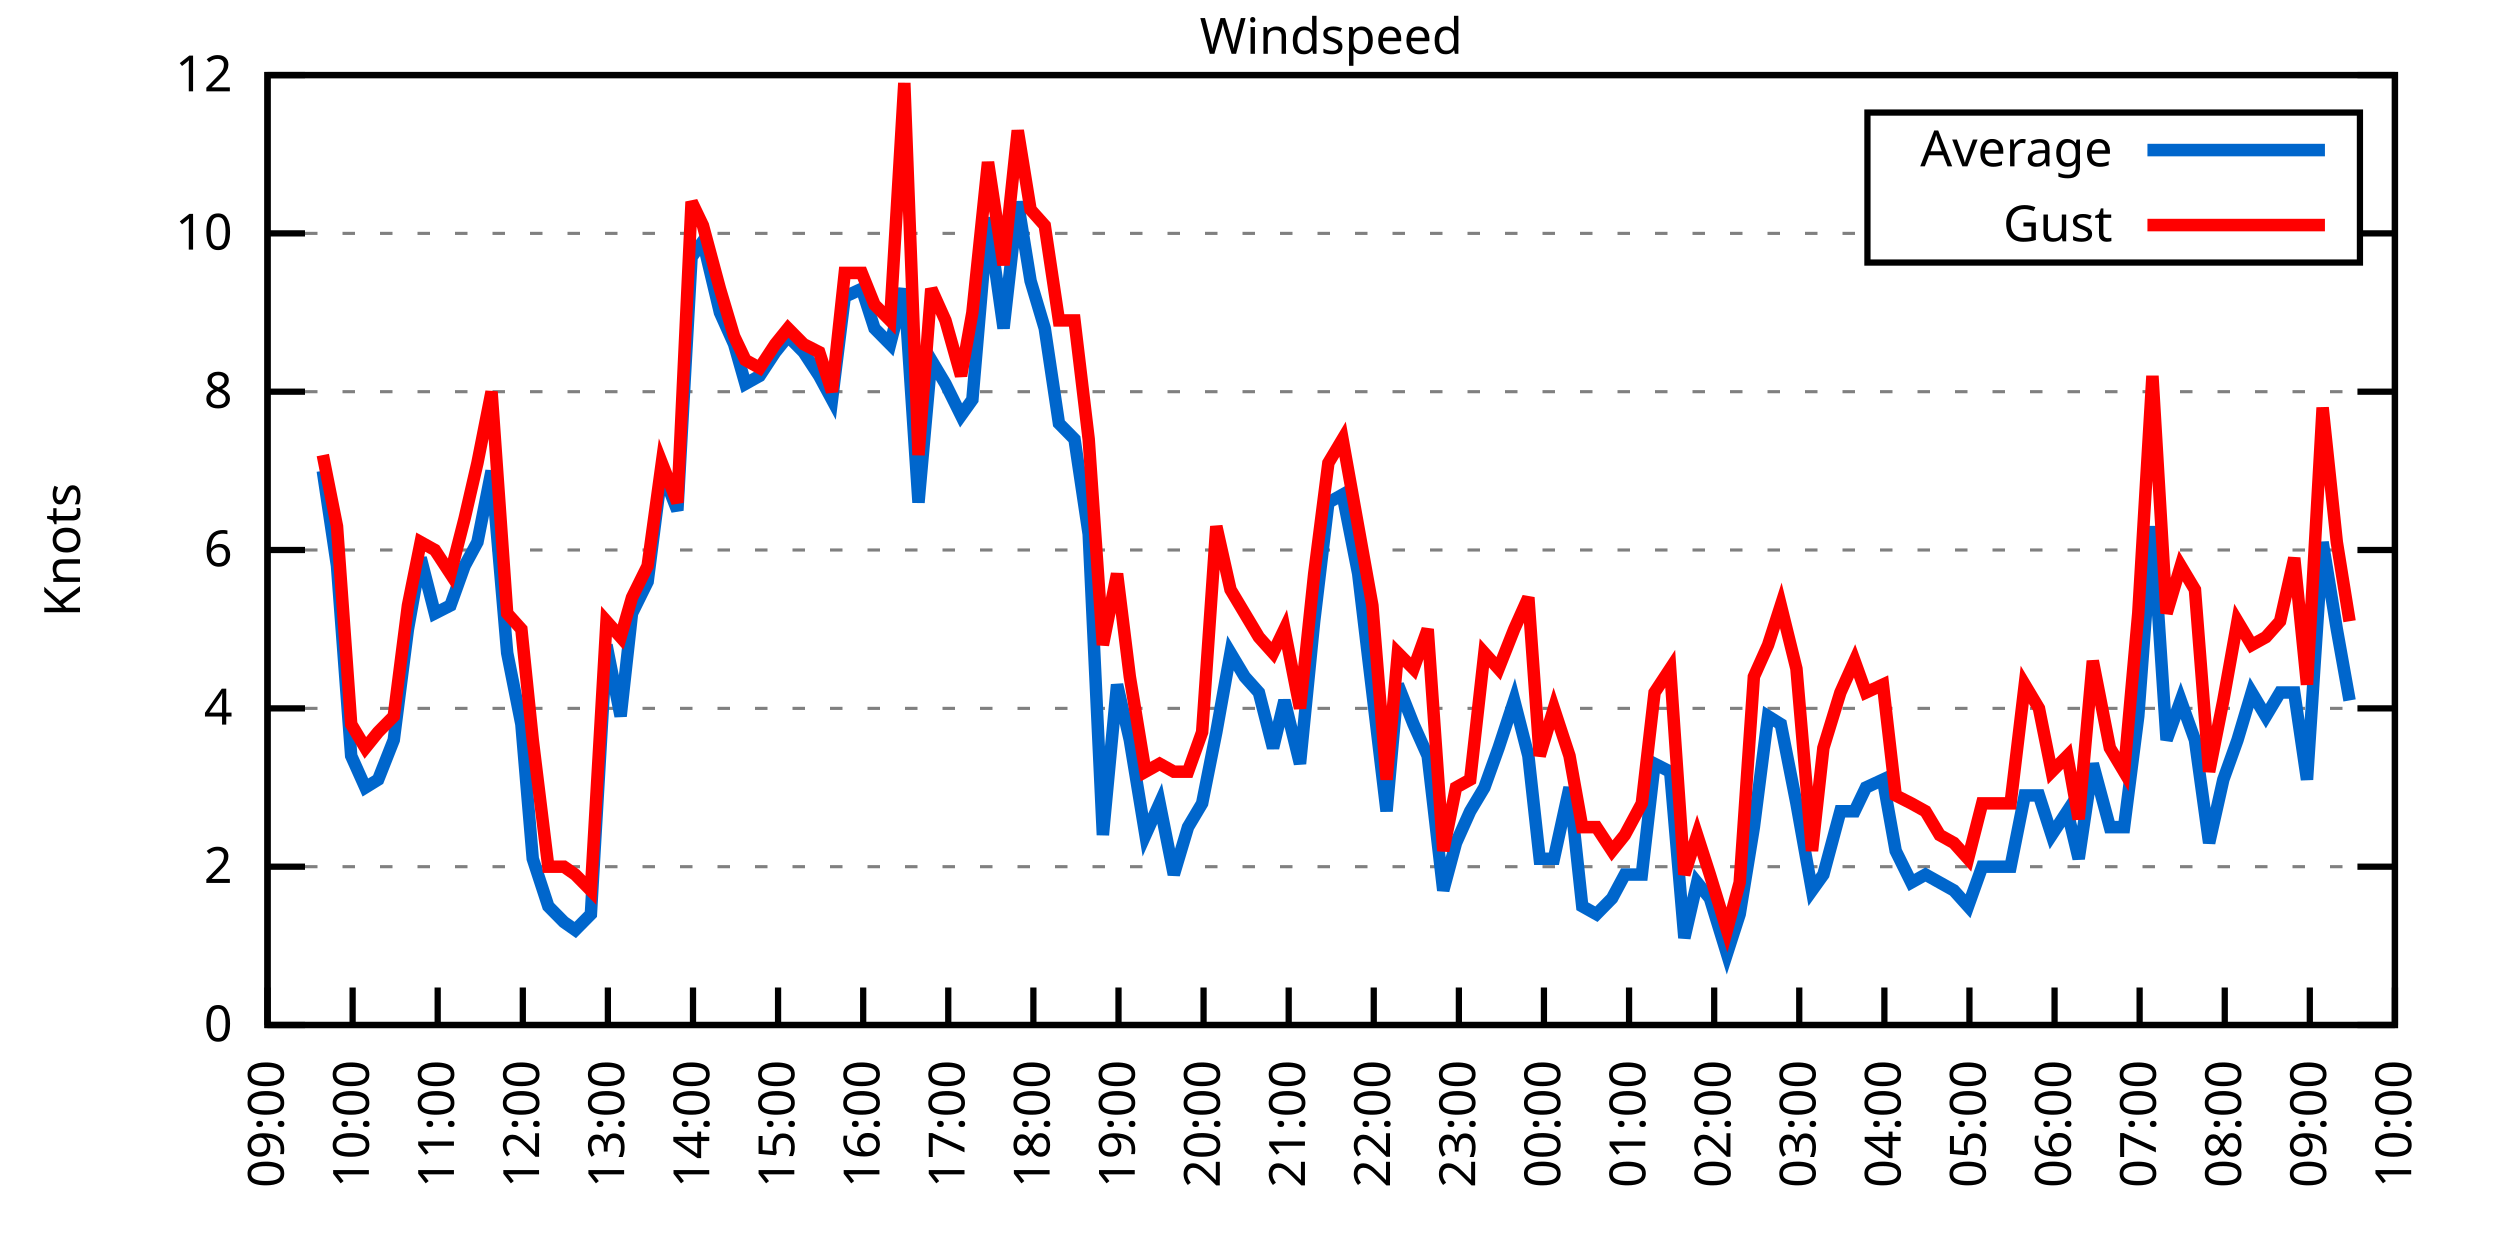
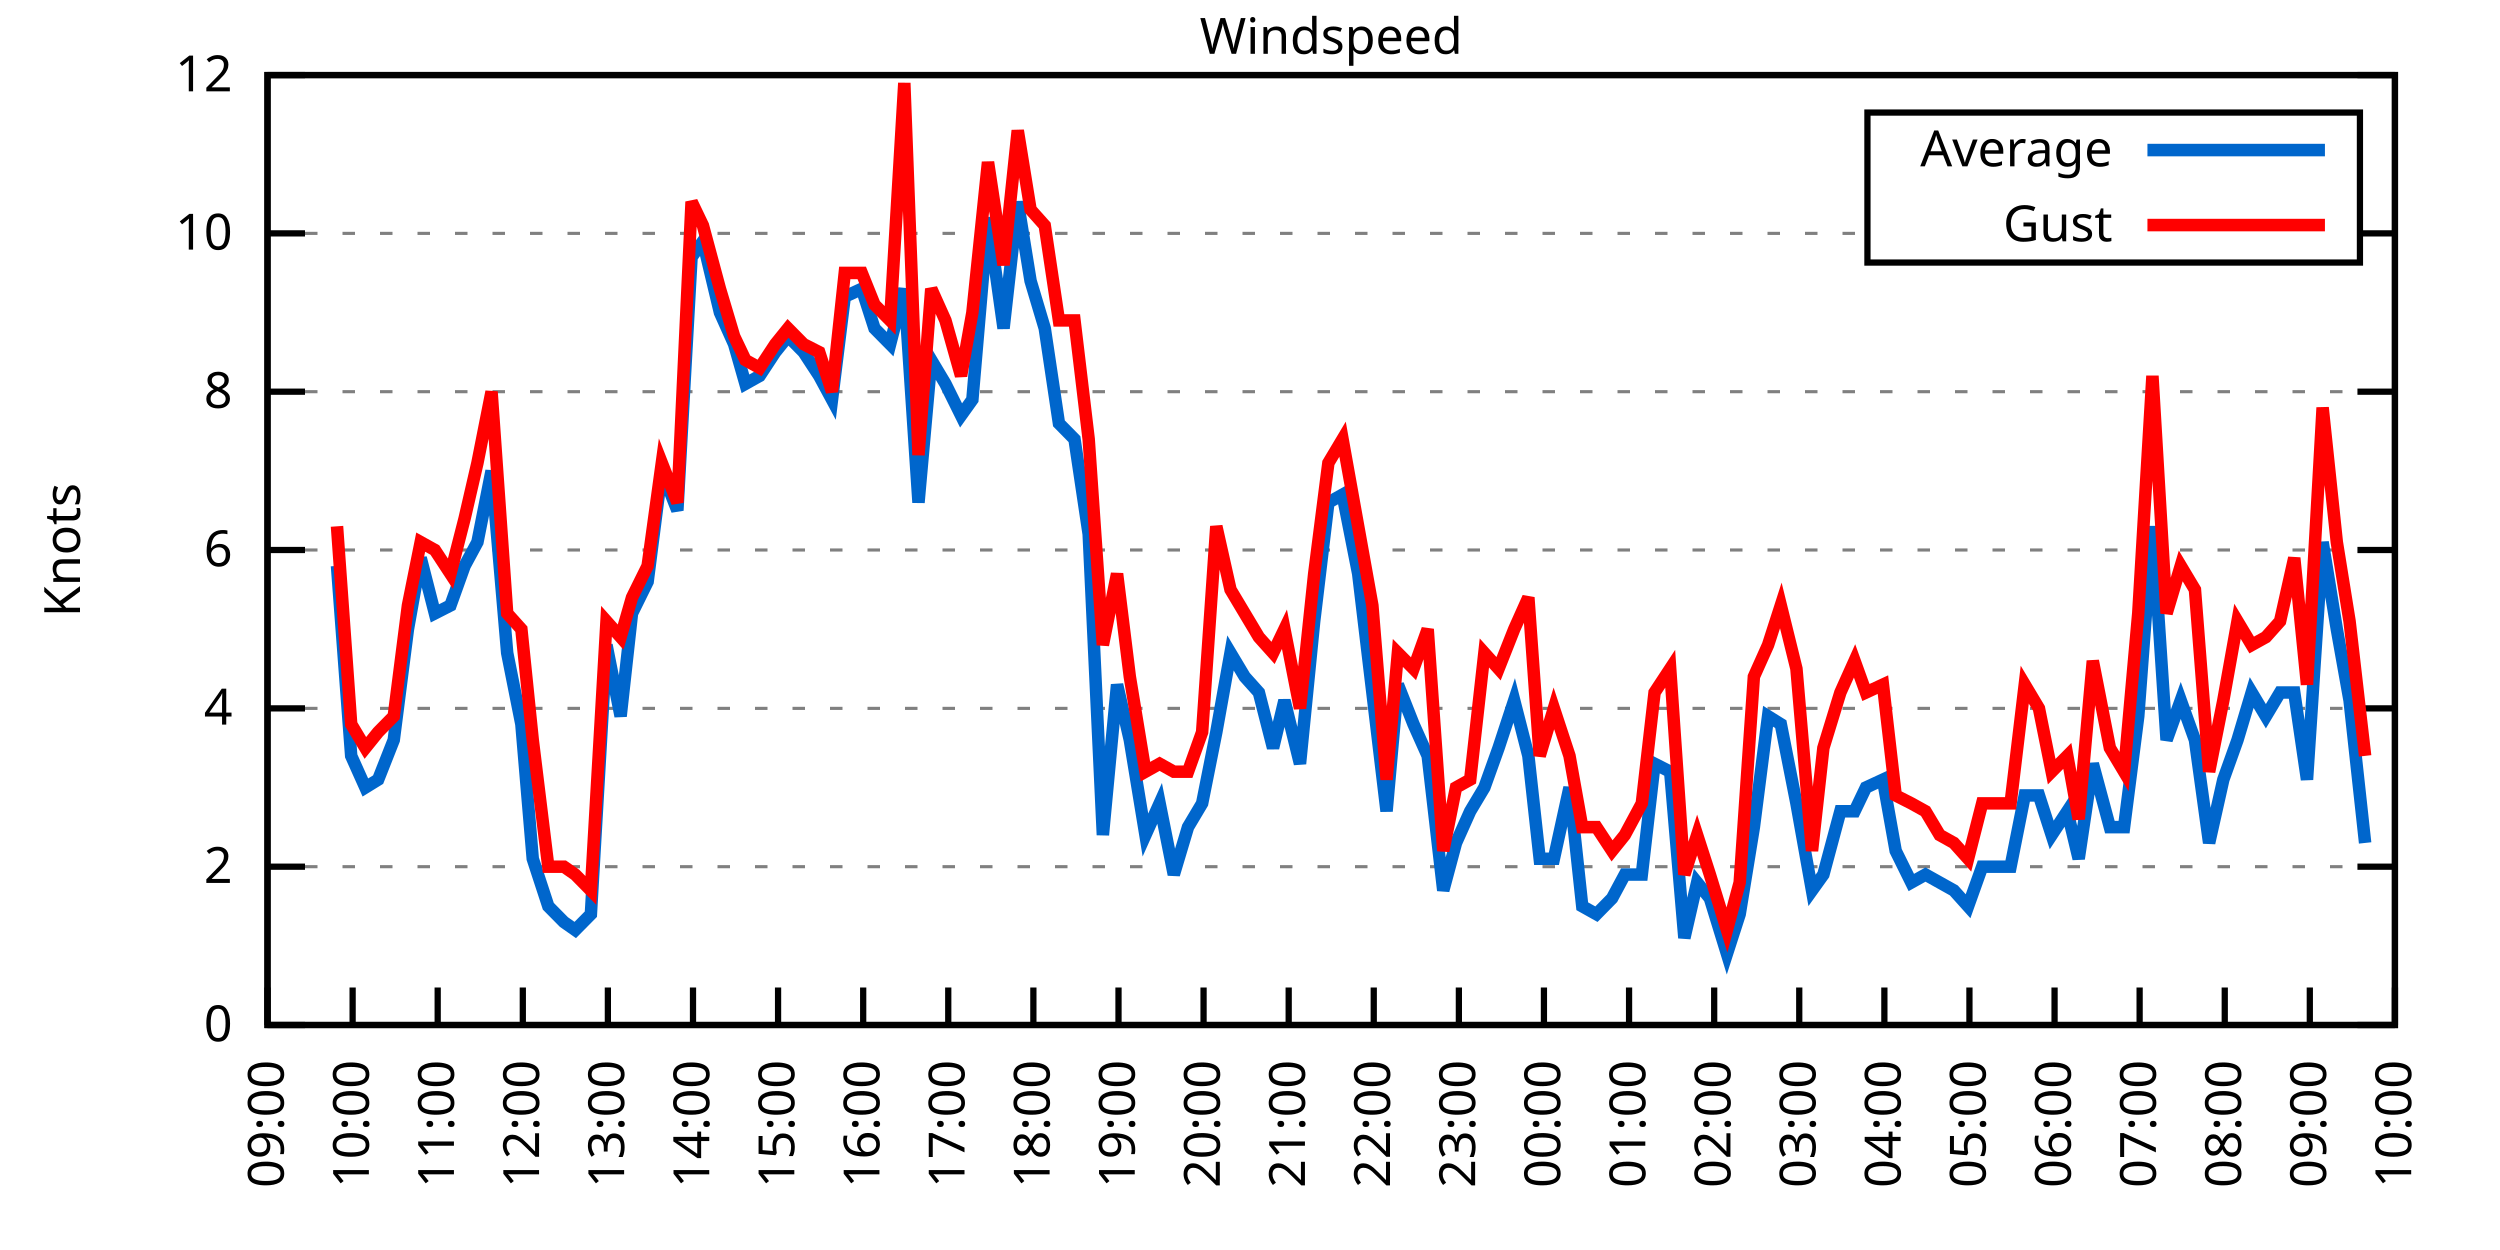
<svg xmlns="http://www.w3.org/2000/svg" xmlns:xlink="http://www.w3.org/1999/xlink" width="400" height="200" viewBox="0 0 400 200">
  <g id="gnuplot_canvas">
    <rect x="0" y="0" width="400" height="200" fill="none" />
    <defs>
      <circle id="gpDot" r="0.5" stroke-width="0.5" stroke="currentColor" />
      <path id="gpPt0" stroke-width="0.333" stroke="currentColor" d="M-1,0 h2 M0,-1 v2" />
      <path id="gpPt1" stroke-width="0.333" stroke="currentColor" d="M-1,-1 L1,1 M1,-1 L-1,1" />
      <path id="gpPt2" stroke-width="0.333" stroke="currentColor" d="M-1,0 L1,0 M0,-1 L0,1 M-1,-1 L1,1 M-1,1 L1,-1" />
      <rect id="gpPt3" stroke-width="0.333" stroke="currentColor" x="-1" y="-1" width="2" height="2" />
      <rect id="gpPt4" stroke-width="0.333" stroke="currentColor" fill="currentColor" x="-1" y="-1" width="2" height="2" />
      <circle id="gpPt5" stroke-width="0.333" stroke="currentColor" cx="0" cy="0" r="1" />
      <use xlink:href="#gpPt5" id="gpPt6" fill="currentColor" stroke="none" />
      <path id="gpPt7" stroke-width="0.333" stroke="currentColor" d="M0,-1.33 L-1.33,0.67 L1.33,0.67 z" />
      <use xlink:href="#gpPt7" id="gpPt8" fill="currentColor" stroke="none" />
      <use xlink:href="#gpPt7" id="gpPt9" stroke="currentColor" transform="rotate(180)" />
      <use xlink:href="#gpPt9" id="gpPt10" fill="currentColor" stroke="none" />
      <use xlink:href="#gpPt3" id="gpPt11" stroke="currentColor" transform="rotate(45)" />
      <use xlink:href="#gpPt11" id="gpPt12" fill="currentColor" stroke="none" />
      <path id="gpPt13" stroke-width="0.333" stroke="currentColor" d="M0,1.330 L1.265,0.411 L0.782,-1.067 L-0.782,-1.076 L-1.265,0.411 z" />
      <use xlink:href="#gpPt13" id="gpPt14" fill="currentColor" stroke="none" />
      <filter id="textbox" filterUnits="objectBoundingBox" x="0" y="0" height="1" width="1">
        <feFlood flood-color="white" flood-opacity="1" result="bgnd" />
        <feComposite in="SourceGraphic" in2="bgnd" operator="atop" />
      </filter>
      <filter id="greybox" filterUnits="objectBoundingBox" x="0" y="0" height="1" width="1">
        <feFlood flood-color="lightgrey" flood-opacity="1" result="grey" />
        <feComposite in="SourceGraphic" in2="grey" operator="atop" />
      </filter>
    </defs>
    <g fill="none" color="white" stroke="currentColor" stroke-width="1.00" stroke-linecap="butt" stroke-linejoin="miter">
</g>
    <g fill="none" color="black" stroke="currentColor" stroke-width="1.00" stroke-linecap="butt" stroke-linejoin="miter">
      <g stroke="none" shape-rendering="crispEdges">
        <polygon fill="rgb(255, 255, 255)" points="42.80,164.00 383.18,164.00 383.18,12.02 42.80,12.02 " />
      </g>
    </g>
    <g fill="none" color="black" stroke="currentColor" stroke-width="1.00" stroke-linecap="butt" stroke-linejoin="miter">
</g>
    <g fill="none" color="black" stroke="black" stroke-width="0.50" stroke-linecap="butt" stroke-linejoin="miter">
</g>
    <g fill="none" color="gray" stroke="currentColor" stroke-width="0.50" stroke-linecap="butt" stroke-linejoin="miter">
      <path stroke="gray" stroke-dasharray="2,4" class="gridline" d="M42.80,164.00 L383.19,164.00  " />
    </g>
    <g fill="none" color="gray" stroke="gray" stroke-width="1.00" stroke-linecap="butt" stroke-linejoin="miter">
</g>
    <g fill="none" color="black" stroke="currentColor" stroke-width="1.00" stroke-linecap="butt" stroke-linejoin="miter">
      <path stroke="black" d="M42.80,164.00 L48.80,164.00 M383.19,164.00 L377.19,164.00  " />
      <g transform="translate(37.20,166.60)" stroke="none" fill="black" font-family="Sans" font-size="8.00" text-anchor="end">
        <text>
          <tspan font-family="Sans"> 0</tspan>
        </text>
      </g>
    </g>
    <g fill="none" color="black" stroke="currentColor" stroke-width="1.00" stroke-linecap="butt" stroke-linejoin="miter">
</g>
    <g fill="none" color="black" stroke="black" stroke-width="0.50" stroke-linecap="butt" stroke-linejoin="miter">
</g>
    <g fill="none" color="gray" stroke="currentColor" stroke-width="0.50" stroke-linecap="butt" stroke-linejoin="miter">
      <path stroke="gray" stroke-dasharray="2,4" class="gridline" d="M42.80,138.67 L383.19,138.67  " />
    </g>
    <g fill="none" color="gray" stroke="gray" stroke-width="1.00" stroke-linecap="butt" stroke-linejoin="miter">
</g>
    <g fill="none" color="black" stroke="currentColor" stroke-width="1.00" stroke-linecap="butt" stroke-linejoin="miter">
      <path stroke="black" d="M42.80,138.67 L48.80,138.67 M383.19,138.67 L377.19,138.67  " />
      <g transform="translate(37.20,141.27)" stroke="none" fill="black" font-family="Sans" font-size="8.00" text-anchor="end">
        <text>
          <tspan font-family="Sans"> 2</tspan>
        </text>
      </g>
    </g>
    <g fill="none" color="black" stroke="currentColor" stroke-width="1.00" stroke-linecap="butt" stroke-linejoin="miter">
</g>
    <g fill="none" color="black" stroke="black" stroke-width="0.50" stroke-linecap="butt" stroke-linejoin="miter">
</g>
    <g fill="none" color="gray" stroke="currentColor" stroke-width="0.50" stroke-linecap="butt" stroke-linejoin="miter">
      <path stroke="gray" stroke-dasharray="2,4" class="gridline" d="M42.80,113.34 L383.19,113.34  " />
    </g>
    <g fill="none" color="gray" stroke="gray" stroke-width="1.00" stroke-linecap="butt" stroke-linejoin="miter">
</g>
    <g fill="none" color="black" stroke="currentColor" stroke-width="1.00" stroke-linecap="butt" stroke-linejoin="miter">
      <path stroke="black" d="M42.80,113.34 L48.80,113.34 M383.19,113.34 L377.19,113.34  " />
      <g transform="translate(37.20,115.94)" stroke="none" fill="black" font-family="Sans" font-size="8.00" text-anchor="end">
        <text>
          <tspan font-family="Sans"> 4</tspan>
        </text>
      </g>
    </g>
    <g fill="none" color="black" stroke="currentColor" stroke-width="1.00" stroke-linecap="butt" stroke-linejoin="miter">
</g>
    <g fill="none" color="black" stroke="black" stroke-width="0.50" stroke-linecap="butt" stroke-linejoin="miter">
</g>
    <g fill="none" color="gray" stroke="currentColor" stroke-width="0.50" stroke-linecap="butt" stroke-linejoin="miter">
      <path stroke="gray" stroke-dasharray="2,4" class="gridline" d="M42.80,88.00 L383.19,88.00  " />
    </g>
    <g fill="none" color="gray" stroke="gray" stroke-width="1.00" stroke-linecap="butt" stroke-linejoin="miter">
</g>
    <g fill="none" color="black" stroke="currentColor" stroke-width="1.00" stroke-linecap="butt" stroke-linejoin="miter">
      <path stroke="black" d="M42.80,88.00 L48.80,88.00 M383.19,88.00 L377.19,88.00  " />
      <g transform="translate(37.20,90.60)" stroke="none" fill="black" font-family="Sans" font-size="8.00" text-anchor="end">
        <text>
          <tspan font-family="Sans"> 6</tspan>
        </text>
      </g>
    </g>
    <g fill="none" color="black" stroke="currentColor" stroke-width="1.00" stroke-linecap="butt" stroke-linejoin="miter">
</g>
    <g fill="none" color="black" stroke="black" stroke-width="0.50" stroke-linecap="butt" stroke-linejoin="miter">
</g>
    <g fill="none" color="gray" stroke="currentColor" stroke-width="0.50" stroke-linecap="butt" stroke-linejoin="miter">
      <path stroke="gray" stroke-dasharray="2,4" class="gridline" d="M42.80,62.67 L383.19,62.67  " />
    </g>
    <g fill="none" color="gray" stroke="gray" stroke-width="1.00" stroke-linecap="butt" stroke-linejoin="miter">
</g>
    <g fill="none" color="black" stroke="currentColor" stroke-width="1.00" stroke-linecap="butt" stroke-linejoin="miter">
      <path stroke="black" d="M42.80,62.67 L48.80,62.67 M383.19,62.67 L377.19,62.67  " />
      <g transform="translate(37.20,65.27)" stroke="none" fill="black" font-family="Sans" font-size="8.00" text-anchor="end">
        <text>
          <tspan font-family="Sans"> 8</tspan>
        </text>
      </g>
    </g>
    <g fill="none" color="black" stroke="currentColor" stroke-width="1.00" stroke-linecap="butt" stroke-linejoin="miter">
</g>
    <g fill="none" color="black" stroke="black" stroke-width="0.50" stroke-linecap="butt" stroke-linejoin="miter">
</g>
    <g fill="none" color="gray" stroke="currentColor" stroke-width="0.50" stroke-linecap="butt" stroke-linejoin="miter">
      <path stroke="gray" stroke-dasharray="2,4" class="gridline" d="M42.80,37.34 L298.79,37.34 M377.59,37.34 L383.19,37.34  " />
    </g>
    <g fill="none" color="gray" stroke="gray" stroke-width="1.00" stroke-linecap="butt" stroke-linejoin="miter">
</g>
    <g fill="none" color="black" stroke="currentColor" stroke-width="1.00" stroke-linecap="butt" stroke-linejoin="miter">
      <path stroke="black" d="M42.80,37.34 L48.80,37.34 M383.19,37.34 L377.19,37.34  " />
      <g transform="translate(37.20,39.94)" stroke="none" fill="black" font-family="Sans" font-size="8.00" text-anchor="end">
        <text>
          <tspan font-family="Sans"> 10</tspan>
        </text>
      </g>
    </g>
    <g fill="none" color="black" stroke="currentColor" stroke-width="1.00" stroke-linecap="butt" stroke-linejoin="miter">
</g>
    <g fill="none" color="black" stroke="black" stroke-width="0.50" stroke-linecap="butt" stroke-linejoin="miter">
</g>
    <g fill="none" color="gray" stroke="currentColor" stroke-width="0.50" stroke-linecap="butt" stroke-linejoin="miter">
      <path stroke="gray" stroke-dasharray="2,4" class="gridline" d="M42.80,12.01 L383.19,12.01  " />
    </g>
    <g fill="none" color="gray" stroke="gray" stroke-width="1.00" stroke-linecap="butt" stroke-linejoin="miter">
</g>
    <g fill="none" color="black" stroke="currentColor" stroke-width="1.00" stroke-linecap="butt" stroke-linejoin="miter">
      <path stroke="black" d="M42.80,12.01 L48.80,12.01 M383.19,12.01 L377.19,12.01  " />
      <g transform="translate(37.20,14.61)" stroke="none" fill="black" font-family="Sans" font-size="8.00" text-anchor="end">
        <text>
          <tspan font-family="Sans"> 12</tspan>
        </text>
      </g>
    </g>
    <g fill="none" color="black" stroke="currentColor" stroke-width="1.00" stroke-linecap="butt" stroke-linejoin="miter">
      <path stroke="black" d="M42.80,164.00 L42.80,158.00  " />
      <g transform="translate(45.40,169.60) rotate(270.00)" stroke="none" fill="black" font-family="Sans" font-size="8.00" text-anchor="end">
        <text>
          <tspan font-family="Sans">09:00</tspan>
        </text>
      </g>
    </g>
    <g fill="none" color="black" stroke="currentColor" stroke-width="1.00" stroke-linecap="butt" stroke-linejoin="miter">
      <path stroke="black" d="M56.42,164.00 L56.42,158.00  " />
      <g transform="translate(59.02,169.60) rotate(270.00)" stroke="none" fill="black" font-family="Sans" font-size="8.00" text-anchor="end">
        <text>
          <tspan font-family="Sans">10:00</tspan>
        </text>
      </g>
    </g>
    <g fill="none" color="black" stroke="currentColor" stroke-width="1.00" stroke-linecap="butt" stroke-linejoin="miter">
      <path stroke="black" d="M70.03,164.00 L70.03,158.00  " />
      <g transform="translate(72.63,169.60) rotate(270.00)" stroke="none" fill="black" font-family="Sans" font-size="8.00" text-anchor="end">
        <text>
          <tspan font-family="Sans">11:00</tspan>
        </text>
      </g>
    </g>
    <g fill="none" color="black" stroke="currentColor" stroke-width="1.00" stroke-linecap="butt" stroke-linejoin="miter">
      <path stroke="black" d="M83.65,164.00 L83.65,158.00  " />
      <g transform="translate(86.25,169.60) rotate(270.00)" stroke="none" fill="black" font-family="Sans" font-size="8.00" text-anchor="end">
        <text>
          <tspan font-family="Sans">12:00</tspan>
        </text>
      </g>
    </g>
    <g fill="none" color="black" stroke="currentColor" stroke-width="1.00" stroke-linecap="butt" stroke-linejoin="miter">
      <path stroke="black" d="M97.26,164.00 L97.26,158.00  " />
      <g transform="translate(99.86,169.60) rotate(270.00)" stroke="none" fill="black" font-family="Sans" font-size="8.00" text-anchor="end">
        <text>
          <tspan font-family="Sans">13:00</tspan>
        </text>
      </g>
    </g>
    <g fill="none" color="black" stroke="currentColor" stroke-width="1.00" stroke-linecap="butt" stroke-linejoin="miter">
      <path stroke="black" d="M110.88,164.00 L110.88,158.00  " />
      <g transform="translate(113.48,169.60) rotate(270.00)" stroke="none" fill="black" font-family="Sans" font-size="8.00" text-anchor="end">
        <text>
          <tspan font-family="Sans">14:00</tspan>
        </text>
      </g>
    </g>
    <g fill="none" color="black" stroke="currentColor" stroke-width="1.00" stroke-linecap="butt" stroke-linejoin="miter">
      <path stroke="black" d="M124.49,164.00 L124.49,158.00  " />
      <g transform="translate(127.09,169.60) rotate(270.00)" stroke="none" fill="black" font-family="Sans" font-size="8.00" text-anchor="end">
        <text>
          <tspan font-family="Sans">15:00</tspan>
        </text>
      </g>
    </g>
    <g fill="none" color="black" stroke="currentColor" stroke-width="1.00" stroke-linecap="butt" stroke-linejoin="miter">
      <path stroke="black" d="M138.11,164.00 L138.11,158.00  " />
      <g transform="translate(140.71,169.60) rotate(270.00)" stroke="none" fill="black" font-family="Sans" font-size="8.00" text-anchor="end">
        <text>
          <tspan font-family="Sans">16:00</tspan>
        </text>
      </g>
    </g>
    <g fill="none" color="black" stroke="currentColor" stroke-width="1.00" stroke-linecap="butt" stroke-linejoin="miter">
      <path stroke="black" d="M151.72,164.00 L151.72,158.00  " />
      <g transform="translate(154.32,169.60) rotate(270.00)" stroke="none" fill="black" font-family="Sans" font-size="8.00" text-anchor="end">
        <text>
          <tspan font-family="Sans">17:00</tspan>
        </text>
      </g>
    </g>
    <g fill="none" color="black" stroke="currentColor" stroke-width="1.00" stroke-linecap="butt" stroke-linejoin="miter">
      <path stroke="black" d="M165.34,164.00 L165.34,158.00  " />
      <g transform="translate(167.94,169.60) rotate(270.00)" stroke="none" fill="black" font-family="Sans" font-size="8.00" text-anchor="end">
        <text>
          <tspan font-family="Sans">18:00</tspan>
        </text>
      </g>
    </g>
    <g fill="none" color="black" stroke="currentColor" stroke-width="1.00" stroke-linecap="butt" stroke-linejoin="miter">
      <path stroke="black" d="M178.96,164.00 L178.96,158.00  " />
      <g transform="translate(181.56,169.60) rotate(270.00)" stroke="none" fill="black" font-family="Sans" font-size="8.00" text-anchor="end">
        <text>
          <tspan font-family="Sans">19:00</tspan>
        </text>
      </g>
    </g>
    <g fill="none" color="black" stroke="currentColor" stroke-width="1.00" stroke-linecap="butt" stroke-linejoin="miter">
      <path stroke="black" d="M192.57,164.00 L192.57,158.00  " />
      <g transform="translate(195.17,169.60) rotate(270.00)" stroke="none" fill="black" font-family="Sans" font-size="8.00" text-anchor="end">
        <text>
          <tspan font-family="Sans">20:00</tspan>
        </text>
      </g>
    </g>
    <g fill="none" color="black" stroke="currentColor" stroke-width="1.00" stroke-linecap="butt" stroke-linejoin="miter">
      <path stroke="black" d="M206.19,164.00 L206.19,158.00  " />
      <g transform="translate(208.79,169.60) rotate(270.00)" stroke="none" fill="black" font-family="Sans" font-size="8.00" text-anchor="end">
        <text>
          <tspan font-family="Sans">21:00</tspan>
        </text>
      </g>
    </g>
    <g fill="none" color="black" stroke="currentColor" stroke-width="1.00" stroke-linecap="butt" stroke-linejoin="miter">
      <path stroke="black" d="M219.80,164.00 L219.80,158.00  " />
      <g transform="translate(222.40,169.60) rotate(270.00)" stroke="none" fill="black" font-family="Sans" font-size="8.00" text-anchor="end">
        <text>
          <tspan font-family="Sans">22:00</tspan>
        </text>
      </g>
    </g>
    <g fill="none" color="black" stroke="currentColor" stroke-width="1.00" stroke-linecap="butt" stroke-linejoin="miter">
      <path stroke="black" d="M233.42,164.00 L233.42,158.00  " />
      <g transform="translate(236.02,169.60) rotate(270.00)" stroke="none" fill="black" font-family="Sans" font-size="8.00" text-anchor="end">
        <text>
          <tspan font-family="Sans">23:00</tspan>
        </text>
      </g>
    </g>
    <g fill="none" color="black" stroke="currentColor" stroke-width="1.00" stroke-linecap="butt" stroke-linejoin="miter">
      <path stroke="black" d="M247.03,164.00 L247.03,158.00  " />
      <g transform="translate(249.63,169.60) rotate(270.00)" stroke="none" fill="black" font-family="Sans" font-size="8.00" text-anchor="end">
        <text>
          <tspan font-family="Sans">00:00</tspan>
        </text>
      </g>
    </g>
    <g fill="none" color="black" stroke="currentColor" stroke-width="1.00" stroke-linecap="butt" stroke-linejoin="miter">
      <path stroke="black" d="M260.65,164.00 L260.65,158.00  " />
      <g transform="translate(263.25,169.60) rotate(270.00)" stroke="none" fill="black" font-family="Sans" font-size="8.00" text-anchor="end">
        <text>
          <tspan font-family="Sans">01:00</tspan>
        </text>
      </g>
    </g>
    <g fill="none" color="black" stroke="currentColor" stroke-width="1.00" stroke-linecap="butt" stroke-linejoin="miter">
      <path stroke="black" d="M274.27,164.00 L274.27,158.00  " />
      <g transform="translate(276.87,169.60) rotate(270.00)" stroke="none" fill="black" font-family="Sans" font-size="8.00" text-anchor="end">
        <text>
          <tspan font-family="Sans">02:00</tspan>
        </text>
      </g>
    </g>
    <g fill="none" color="black" stroke="currentColor" stroke-width="1.00" stroke-linecap="butt" stroke-linejoin="miter">
      <path stroke="black" d="M287.88,164.00 L287.88,158.00  " />
      <g transform="translate(290.48,169.60) rotate(270.00)" stroke="none" fill="black" font-family="Sans" font-size="8.00" text-anchor="end">
        <text>
          <tspan font-family="Sans">03:00</tspan>
        </text>
      </g>
    </g>
    <g fill="none" color="black" stroke="currentColor" stroke-width="1.00" stroke-linecap="butt" stroke-linejoin="miter">
      <path stroke="black" d="M301.50,164.00 L301.50,158.00  " />
      <g transform="translate(304.10,169.60) rotate(270.00)" stroke="none" fill="black" font-family="Sans" font-size="8.00" text-anchor="end">
        <text>
          <tspan font-family="Sans">04:00</tspan>
        </text>
      </g>
    </g>
    <g fill="none" color="black" stroke="currentColor" stroke-width="1.00" stroke-linecap="butt" stroke-linejoin="miter">
      <path stroke="black" d="M315.11,164.00 L315.11,158.00  " />
      <g transform="translate(317.71,169.60) rotate(270.00)" stroke="none" fill="black" font-family="Sans" font-size="8.00" text-anchor="end">
        <text>
          <tspan font-family="Sans">05:00</tspan>
        </text>
      </g>
    </g>
    <g fill="none" color="black" stroke="currentColor" stroke-width="1.00" stroke-linecap="butt" stroke-linejoin="miter">
      <path stroke="black" d="M328.73,164.00 L328.73,158.00  " />
      <g transform="translate(331.33,169.60) rotate(270.00)" stroke="none" fill="black" font-family="Sans" font-size="8.00" text-anchor="end">
        <text>
          <tspan font-family="Sans">06:00</tspan>
        </text>
      </g>
    </g>
    <g fill="none" color="black" stroke="currentColor" stroke-width="1.00" stroke-linecap="butt" stroke-linejoin="miter">
      <path stroke="black" d="M342.34,164.00 L342.34,158.00  " />
      <g transform="translate(344.94,169.60) rotate(270.00)" stroke="none" fill="black" font-family="Sans" font-size="8.00" text-anchor="end">
        <text>
          <tspan font-family="Sans">07:00</tspan>
        </text>
      </g>
    </g>
    <g fill="none" color="black" stroke="currentColor" stroke-width="1.00" stroke-linecap="butt" stroke-linejoin="miter">
      <path stroke="black" d="M355.96,164.00 L355.96,158.00  " />
      <g transform="translate(358.56,169.60) rotate(270.00)" stroke="none" fill="black" font-family="Sans" font-size="8.00" text-anchor="end">
        <text>
          <tspan font-family="Sans">08:00</tspan>
        </text>
      </g>
    </g>
    <g fill="none" color="black" stroke="currentColor" stroke-width="1.00" stroke-linecap="butt" stroke-linejoin="miter">
      <path stroke="black" d="M369.57,164.00 L369.57,158.00  " />
      <g transform="translate(372.17,169.60) rotate(270.00)" stroke="none" fill="black" font-family="Sans" font-size="8.00" text-anchor="end">
        <text>
          <tspan font-family="Sans">09:00</tspan>
        </text>
      </g>
    </g>
    <g fill="none" color="black" stroke="currentColor" stroke-width="1.00" stroke-linecap="butt" stroke-linejoin="miter">
      <path stroke="black" d="M383.19,164.00 L383.19,158.00  " />
      <g transform="translate(385.79,169.60) rotate(270.00)" stroke="none" fill="black" font-family="Sans" font-size="8.00" text-anchor="end">
        <text>
          <tspan font-family="Sans">10:00</tspan>
        </text>
      </g>
    </g>
    <g fill="none" color="black" stroke="currentColor" stroke-width="1.00" stroke-linecap="butt" stroke-linejoin="miter">
</g>
    <g fill="none" color="black" stroke="currentColor" stroke-width="1.00" stroke-linecap="butt" stroke-linejoin="miter">
      <path stroke="black" d="M42.80,12.01 L42.80,164.00 L383.19,164.00 L383.19,12.01 L42.80,12.01 Z  " />
    </g>
    <g fill="none" color="black" stroke="currentColor" stroke-width="1.00" stroke-linecap="butt" stroke-linejoin="miter">
</g>
    <g fill="none" color="black" stroke="currentColor" stroke-width="1.00" stroke-linecap="butt" stroke-linejoin="miter">
      <path stroke="black" d="M298.79,42.01 L298.79,18.01 L377.59,18.01 L377.59,42.01 L298.79,42.01 Z  " />
    </g>
    <g id="Windspeed_plot_1">
      <g fill="none" color="white" stroke="black" stroke-width="2.00" stroke-linecap="butt" stroke-linejoin="miter">
</g>
      <g fill="none" color="black" stroke="currentColor" stroke-width="2.00" stroke-linecap="butt" stroke-linejoin="miter">
        <g transform="translate(337.99,26.61)" stroke="none" fill="black" font-family="Sans" font-size="8.00" text-anchor="end">
          <text>
            <tspan font-family="Sans">Average</tspan>
          </text>
        </g>
      </g>
      <g fill="none" color="black" stroke="currentColor" stroke-width="2.00" stroke-linecap="butt" stroke-linejoin="miter">
-         <path stroke="rgb(  0, 102, 204)" d="M343.59,24.01 L371.99,24.01 M51.65,75.34 L53.92,90.54 L56.19,120.94 L58.46,126.00 L60.50,124.74 L63.00,118.40   L65.27,100.67 L67.31,89.27 L69.58,98.14 L72.07,96.87 L74.34,90.54 L76.39,86.74 L78.65,75.34 L81.15,104.47   L83.42,115.87 L85.24,137.40 L87.73,145.00 L90.23,147.53 L92.04,148.80 L94.54,146.27 L97.04,103.20 L99.30,114.60   L101.12,98.14 L103.62,93.07 L105.89,75.34 L108.38,81.67 L110.65,41.14 L112.47,38.61 L115.19,50.01 L117.46,55.07   L119.27,61.41 L121.54,60.14 L124.04,56.34 L126.08,53.81 L128.58,56.34 L131.07,60.14 L133.12,63.94 L135.16,47.47   L137.88,46.21 L139.92,52.54 L142.42,55.07 L144.69,46.21 L146.96,80.41 L149.00,57.61 L151.27,61.41 L153.77,66.47   L155.58,63.94 L158.08,34.81 L160.57,52.54 L162.84,32.28 L164.89,44.94 L167.16,52.54 L169.43,67.74 L171.92,70.27   L174.19,85.47 L176.46,133.60 L178.73,109.54 L180.77,118.40 L183.27,133.60 L185.54,128.54 L187.81,139.93 L190.08,132.34   L192.34,128.54 L194.61,117.14 L196.88,104.47 L199.15,108.27 L201.42,110.80 L203.69,119.67 L205.51,112.07 L208.00,122.20   L210.27,99.40 L212.54,80.41 L214.81,79.14 L217.31,91.80 L219.58,110.80 L221.85,129.80 L223.66,109.54 L226.16,115.87   L228.43,120.94 L230.92,142.47 L232.96,134.87 L235.23,129.80 L237.50,126.00 L239.77,119.67 L242.27,112.07 L244.54,120.94   L246.35,137.40 L248.62,137.40 L251.12,126.00 L253.16,145.00 L255.43,146.27 L257.93,143.73 L259.97,139.93 L262.69,139.93   L264.73,122.20 L267.23,123.47 L269.50,150.07 L271.54,141.20 L273.58,143.73 L276.31,152.60 L278.35,146.27 L280.62,132.34   L282.89,114.60 L284.93,115.87 L287.43,128.54 L289.92,142.47 L291.74,139.93 L294.46,129.80 L296.73,129.80 L298.55,126.00   L301.27,124.74 L303.31,136.14 L305.81,141.20 L308.08,139.93 L310.35,141.20 L312.62,142.47 L314.89,145.00 L317.15,138.67   L318.97,138.67 L321.69,138.67 L323.96,127.27 L326.23,127.27 L328.27,133.60 L330.77,129.80 L332.59,137.40 L334.85,122.20   L337.58,132.34 L339.85,132.34 L342.12,114.60 L344.39,84.21 L346.65,118.40 L348.92,112.07 L351.19,118.40 L353.46,134.87   L355.73,124.74 L358.00,118.40 L360.27,110.80 L362.54,114.60 L364.81,110.80 L367.08,110.80 L369.12,124.74 L371.62,86.74   L373.89,100.67 L375.93,112.07  " />
+         <path stroke="rgb(  0, 102, 204)" d="M343.59,24.01 L371.99,24.01 M53.92,90.54 L56.19,120.94 L58.46,126.00 L60.50,124.74 L63.00,118.40 L65.27,100.67   L67.31,89.27 L69.58,98.14 L72.07,96.87 L74.34,90.54 L76.39,86.74 L78.65,75.34 L81.15,104.47 L83.42,115.87   L85.24,137.40 L87.73,145.00 L90.23,147.53 L92.04,148.80 L94.54,146.27 L97.04,103.20 L99.30,114.60 L101.12,98.14   L103.62,93.07 L105.89,75.34 L108.38,81.67 L110.65,41.14 L112.47,38.61 L115.19,50.01 L117.46,55.07 L119.27,61.41   L121.54,60.14 L124.04,56.34 L126.08,53.81 L128.58,56.34 L131.07,60.14 L133.12,63.94 L135.16,47.47 L137.88,46.21   L139.92,52.54 L142.42,55.07 L144.69,46.21 L146.96,80.41 L149.00,57.61 L151.27,61.41 L153.77,66.47 L155.58,63.94   L158.08,34.81 L160.57,52.54 L162.84,32.28 L164.89,44.94 L167.16,52.54 L169.43,67.74 L171.92,70.27 L174.19,85.47   L176.46,133.60 L178.73,109.54 L180.77,118.40 L183.27,133.60 L185.54,128.54 L187.81,139.93 L190.08,132.34 L192.34,128.54   L194.61,117.14 L196.88,104.47 L199.15,108.27 L201.42,110.80 L203.69,119.67 L205.51,112.07 L208.00,122.20 L210.27,99.40   L212.54,80.41 L214.81,79.14 L217.31,91.80 L219.58,110.80 L221.85,129.80 L223.66,109.54 L226.16,115.87 L228.43,120.94   L230.92,142.47 L232.96,134.87 L235.23,129.80 L237.50,126.00 L239.77,119.67 L242.27,112.07 L244.54,120.94 L246.35,137.40   L248.62,137.40 L251.12,126.00 L253.16,145.00 L255.43,146.27 L257.93,143.73 L259.97,139.93 L262.69,139.93 L264.73,122.20   L267.23,123.47 L269.50,150.07 L271.54,141.20 L273.58,143.73 L276.31,152.60 L278.35,146.27 L280.62,132.34 L282.89,114.60   L284.93,115.87 L287.43,128.54 L289.92,142.47 L291.74,139.93 L294.46,129.80 L296.73,129.80 L298.55,126.00 L301.27,124.74   L303.31,136.14 L305.81,141.20 L308.08,139.93 L310.35,141.20 L312.62,142.47 L314.89,145.00 L317.15,138.67 L318.97,138.67   L321.69,138.67 L323.96,127.27 L326.23,127.27 L328.27,133.60 L330.77,129.80 L332.59,137.40 L334.85,122.20 L337.58,132.34   L339.85,132.34 L342.12,114.60 L344.39,84.21 L346.65,118.40 L348.92,112.07 L351.19,118.40 L353.46,134.87 L355.73,124.74   L358.00,118.40 L360.27,110.80 L362.54,114.60 L364.81,110.80 L367.08,110.80 L369.12,124.74 L371.62,86.74 L373.89,100.67   L375.93,112.07 L378.42,134.87  " />
      </g>
    </g>
    <g id="Windspeed_plot_2">
      <g fill="none" color="black" stroke="currentColor" stroke-width="2.00" stroke-linecap="butt" stroke-linejoin="miter">
        <g transform="translate(337.99,38.61)" stroke="none" fill="black" font-family="Sans" font-size="8.00" text-anchor="end">
          <text>
            <tspan font-family="Sans">Gust</tspan>
          </text>
        </g>
      </g>
      <g fill="none" color="black" stroke="currentColor" stroke-width="2.00" stroke-linecap="butt" stroke-linejoin="miter">
-         <path stroke="rgb(255,   0,   0)" d="M343.59,36.01 L371.99,36.01 M51.65,72.81 L53.92,84.21 L56.19,115.87 L58.46,119.67 L60.50,117.14 L63.00,114.60   L65.27,96.87 L67.31,86.74 L69.58,88.00 L72.07,91.80 L74.34,82.94 L76.39,74.07 L78.65,62.67 L81.15,98.14   L83.42,100.67 L85.24,118.40 L87.73,138.67 L90.23,138.67 L92.04,139.93 L94.54,142.47 L97.04,99.40 L99.30,101.94   L101.12,95.60 L103.62,90.54 L105.89,74.07 L108.38,80.41 L110.65,32.28 L112.47,36.08 L115.19,46.21 L117.46,53.81   L119.27,57.61 L121.54,58.87 L124.04,55.07 L126.08,52.54 L128.58,55.07 L131.07,56.34 L133.12,62.67 L135.16,43.67   L137.88,43.67 L139.92,48.74 L142.42,51.27 L144.69,13.28 L146.96,72.81 L149.00,46.21 L151.27,51.27 L153.77,60.14   L155.58,50.01 L158.08,25.94 L160.57,42.41 L162.84,20.88 L164.89,33.54 L167.16,36.08 L169.43,51.27 L171.92,51.27   L174.19,70.27 L176.46,103.20 L178.73,91.80 L180.77,108.27 L183.27,123.47 L185.54,122.20 L187.81,123.47 L190.08,123.47   L192.34,117.14 L194.61,84.21 L196.88,94.34 L199.15,98.14 L201.42,101.94 L203.69,104.47 L205.51,100.67 L208.00,113.34   L210.27,91.80 L212.54,74.07 L214.81,70.27 L217.31,84.21 L219.58,96.87 L221.85,124.74 L223.66,104.47 L226.16,107.00   L228.43,100.67 L230.92,136.14 L232.96,126.00 L235.23,124.74 L237.50,104.47 L239.77,107.00 L242.27,100.67 L244.54,95.60   L246.35,120.94 L248.62,113.34 L251.12,120.94 L253.16,132.34 L255.43,132.34 L257.93,136.14 L259.97,133.60 L262.69,128.54   L264.73,110.80 L267.23,107.00 L269.50,139.93 L271.54,133.60 L273.58,139.93 L276.31,148.80 L278.35,141.20 L280.62,108.27   L282.89,103.20 L284.93,96.87 L287.43,107.00 L289.92,136.14 L291.74,119.67 L294.46,110.80 L296.73,105.74 L298.55,110.80   L301.27,109.54 L303.31,127.27 L305.81,128.54 L308.08,129.80 L310.35,133.60 L312.62,134.87 L314.89,137.40 L317.15,128.54   L318.97,128.54 L321.69,128.54 L323.96,109.54 L326.23,113.34 L328.27,123.47 L330.77,120.94 L332.59,131.07 L334.85,105.74   L337.58,119.67 L339.85,123.47 L342.12,98.14 L344.39,60.14 L346.65,98.14 L348.92,90.54 L351.19,94.34 L353.46,123.47   L355.73,112.07 L358.00,99.40 L360.27,103.20 L362.54,101.94 L364.81,99.40 L367.08,89.27 L369.12,109.54 L371.62,65.21   L373.89,86.74 L375.93,99.40  " />
+         <path stroke="rgb(255,   0,   0)" d="M343.59,36.01 L371.99,36.01 M53.92,84.21 L56.19,115.87 L58.46,119.67 L60.50,117.14 L63.00,114.60 L65.27,96.87   L67.31,86.74 L69.58,88.00 L72.07,91.80 L74.34,82.94 L76.39,74.07 L78.65,62.67 L81.15,98.14 L83.42,100.67   L85.24,118.40 L87.73,138.67 L90.23,138.67 L92.04,139.93 L94.54,142.47 L97.04,99.40 L99.30,101.94 L101.12,95.60   L103.62,90.54 L105.89,74.07 L108.38,80.41 L110.65,32.28 L112.47,36.08 L115.19,46.21 L117.46,53.81 L119.27,57.61   L121.54,58.87 L124.04,55.07 L126.08,52.54 L128.58,55.07 L131.07,56.34 L133.12,62.67 L135.16,43.67 L137.88,43.67   L139.92,48.74 L142.42,51.27 L144.69,13.28 L146.96,72.81 L149.00,46.21 L151.27,51.27 L153.77,60.14 L155.58,50.01   L158.08,25.94 L160.57,42.41 L162.84,20.88 L164.89,33.54 L167.16,36.08 L169.43,51.27 L171.92,51.27 L174.19,70.27   L176.46,103.20 L178.73,91.80 L180.77,108.27 L183.27,123.47 L185.54,122.20 L187.81,123.47 L190.08,123.47 L192.34,117.14   L194.61,84.21 L196.88,94.34 L199.15,98.14 L201.42,101.94 L203.69,104.47 L205.51,100.67 L208.00,113.34 L210.27,91.80   L212.54,74.07 L214.81,70.27 L217.31,84.21 L219.58,96.87 L221.85,124.74 L223.66,104.47 L226.16,107.00 L228.43,100.67   L230.92,136.14 L232.96,126.00 L235.23,124.74 L237.50,104.47 L239.77,107.00 L242.27,100.67 L244.54,95.60 L246.35,120.94   L248.62,113.34 L251.12,120.94 L253.16,132.34 L255.43,132.34 L257.93,136.14 L259.97,133.60 L262.69,128.54 L264.73,110.80   L267.23,107.00 L269.50,139.93 L271.54,133.60 L273.58,139.93 L276.31,148.80 L278.35,141.20 L280.62,108.27 L282.89,103.20   L284.93,96.87 L287.43,107.00 L289.92,136.14 L291.74,119.67 L294.46,110.80 L296.73,105.74 L298.55,110.80 L301.27,109.54   L303.31,127.27 L305.81,128.54 L308.08,129.80 L310.35,133.60 L312.62,134.87 L314.89,137.40 L317.15,128.54 L318.97,128.54   L321.69,128.54 L323.96,109.54 L326.23,113.34 L328.27,123.47 L330.77,120.94 L332.59,131.07 L334.85,105.74 L337.58,119.67   L339.85,123.47 L342.12,98.14 L344.39,60.14 L346.65,98.14 L348.92,90.54 L351.19,94.34 L353.46,123.47 L355.73,112.07   L358.00,99.40 L360.27,103.20 L362.54,101.94 L364.81,99.40 L367.08,89.27 L369.12,109.54 L371.62,65.21 L373.89,86.74   L375.93,99.40 L378.42,120.94  " />
      </g>
    </g>
    <g fill="none" color="black" stroke="currentColor" stroke-width="2.00" stroke-linecap="butt" stroke-linejoin="miter">
</g>
    <g fill="none" color="black" stroke="black" stroke-width="1.00" stroke-linecap="butt" stroke-linejoin="miter">
</g>
    <g fill="none" color="black" stroke="currentColor" stroke-width="1.00" stroke-linecap="butt" stroke-linejoin="miter">
      <path stroke="black" d="M42.80,12.01 L42.80,164.00 L383.19,164.00 L383.19,12.01 L42.80,12.01 Z  " />
      <g transform="translate(12.80,88.01) rotate(270.00)" stroke="none" fill="black" font-family="Sans" font-size="8.00" text-anchor="middle">
        <text>
          <tspan font-family="Sans">Knots</tspan>
        </text>
      </g>
    </g>
    <g fill="none" color="black" stroke="currentColor" stroke-width="1.00" stroke-linecap="butt" stroke-linejoin="miter">
</g>
    <g fill="none" color="black" stroke="currentColor" stroke-width="1.00" stroke-linecap="butt" stroke-linejoin="miter">
      <g transform="translate(212.99,8.61)" stroke="none" fill="black" font-family="Sans" font-size="8.00" text-anchor="middle">
        <text>
          <tspan font-family="Sans">Windspeed</tspan>
        </text>
      </g>
    </g>
    <g fill="none" color="black" stroke="currentColor" stroke-width="1.00" stroke-linecap="butt" stroke-linejoin="miter">
</g>
  </g>
</svg>
